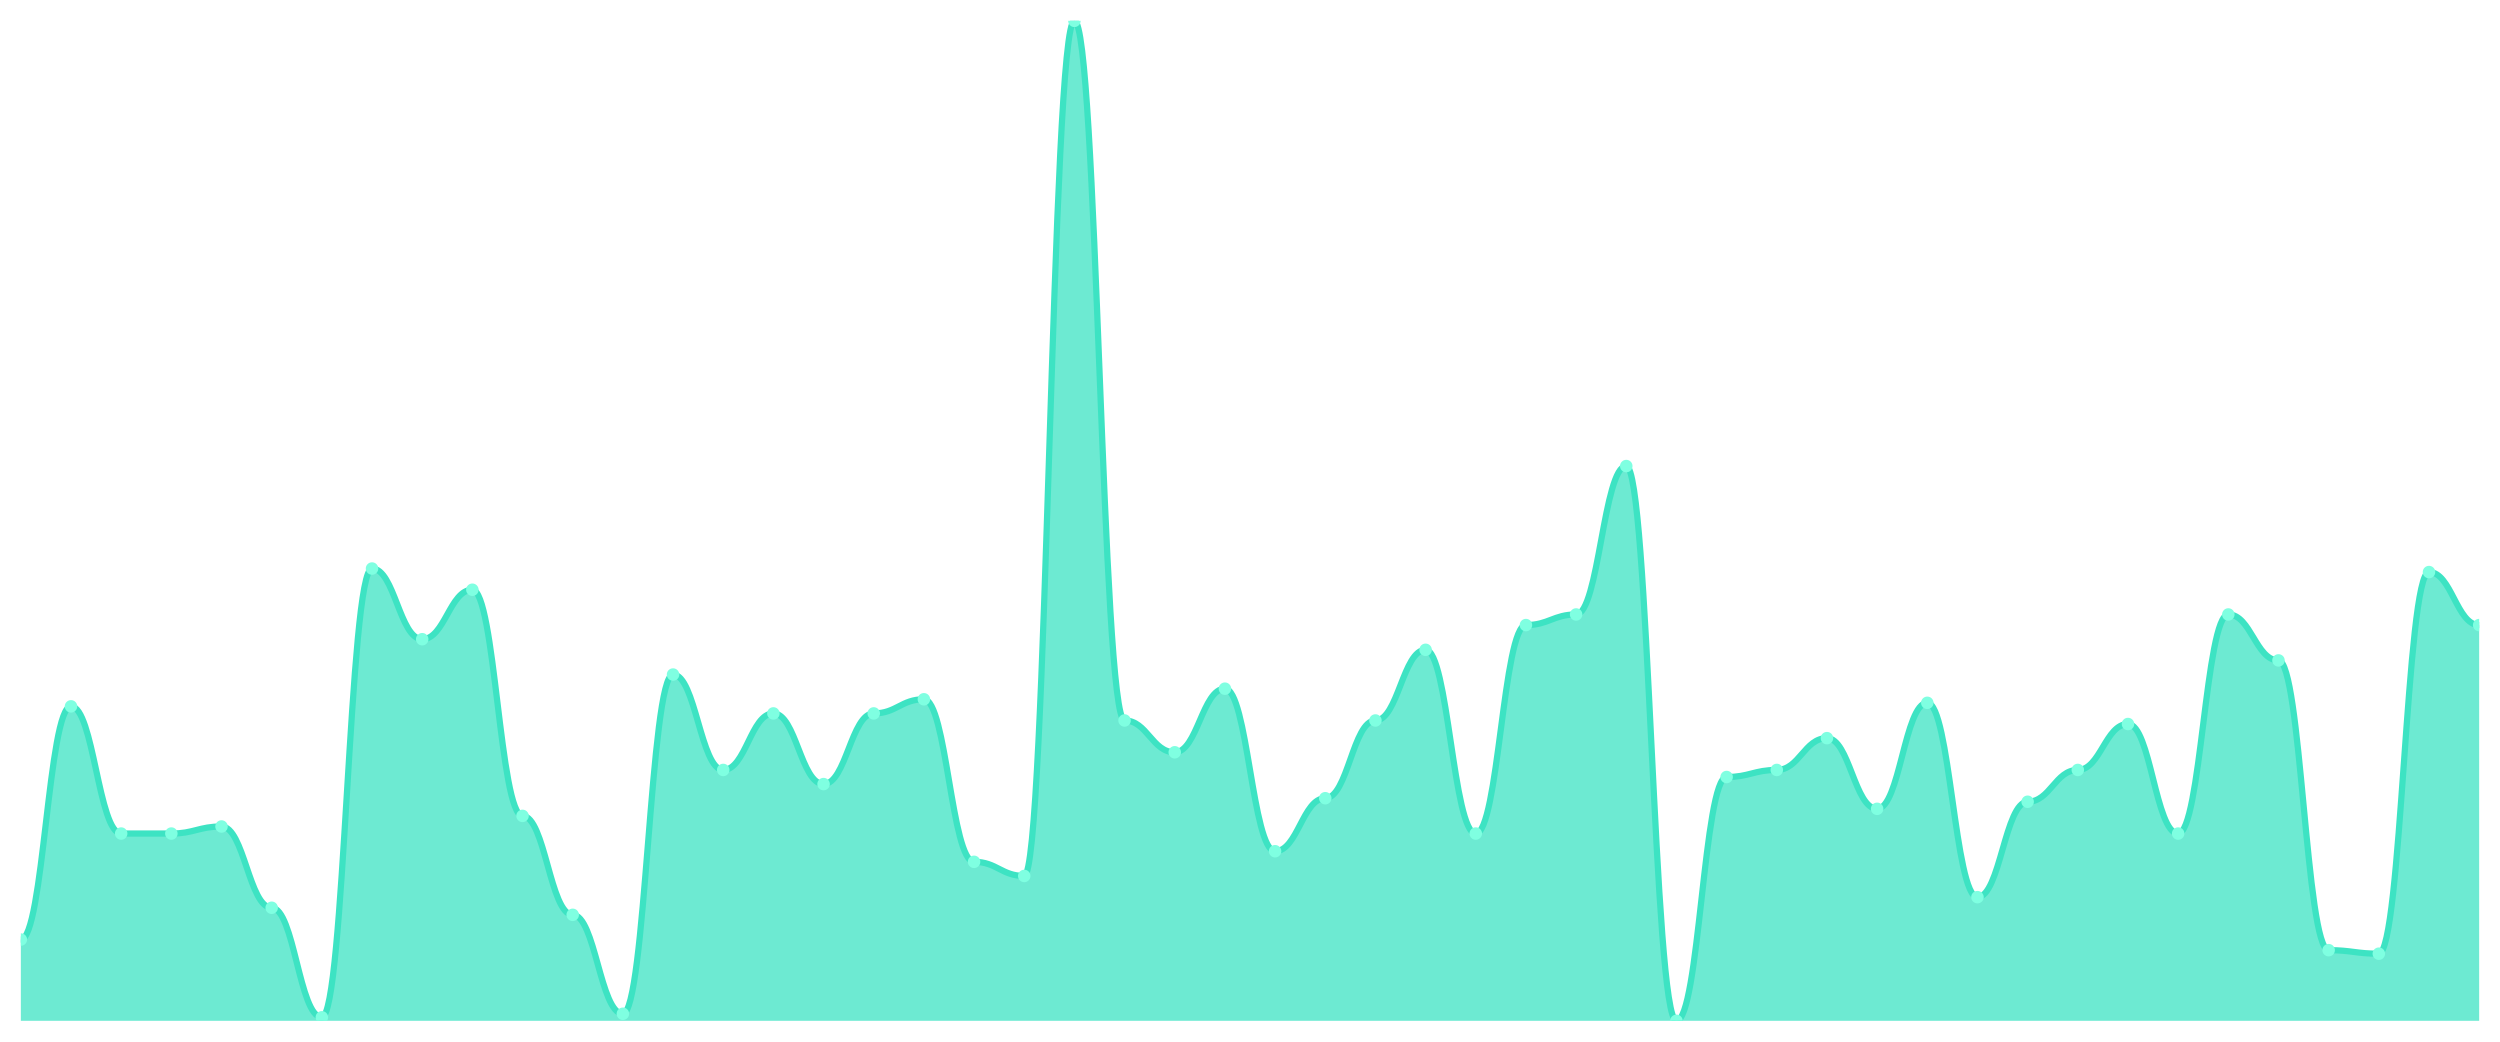
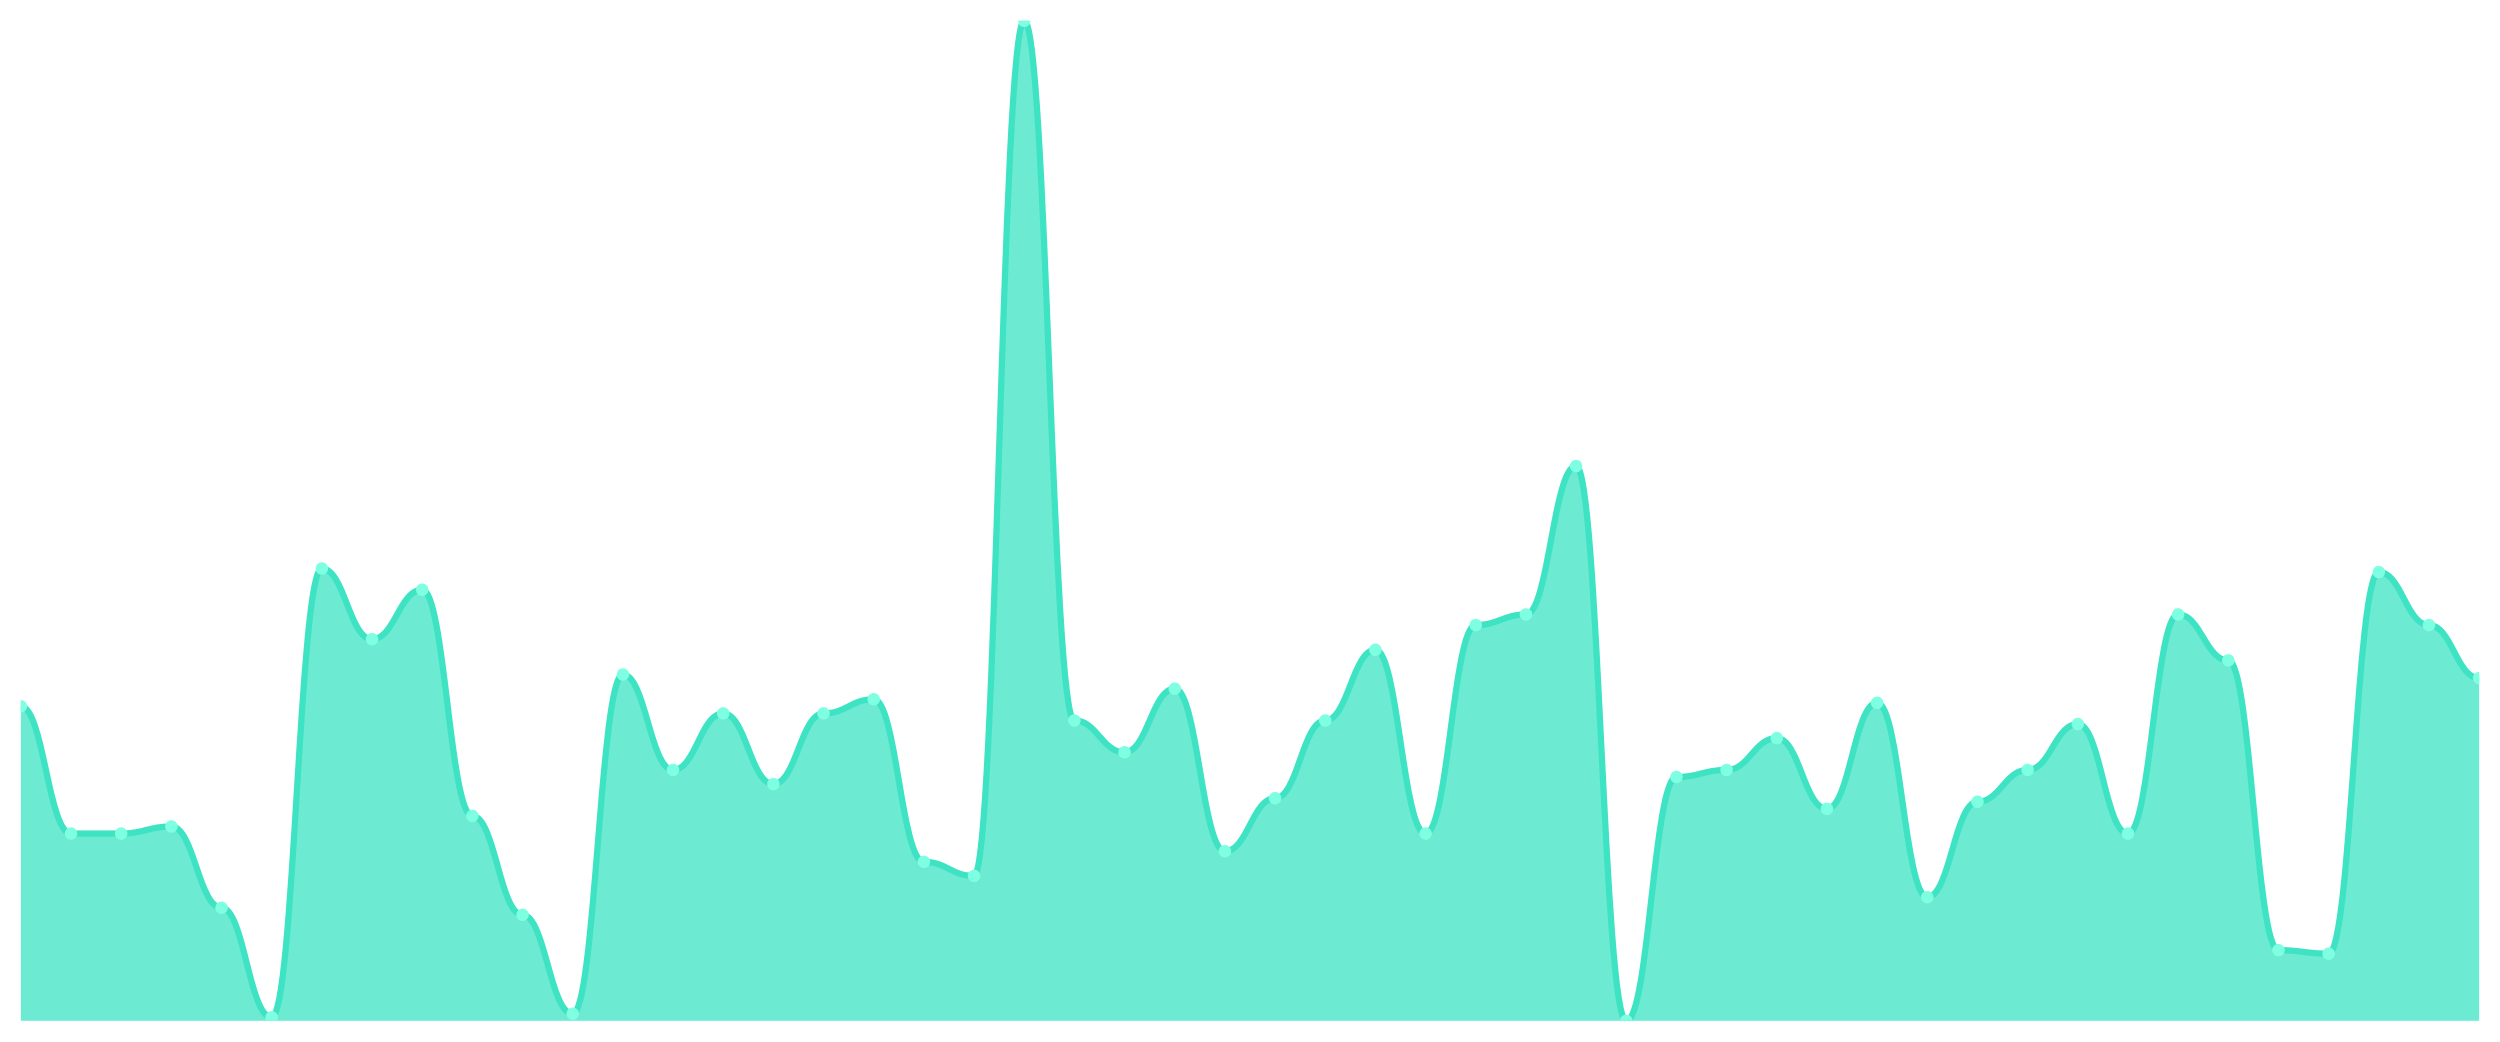
<svg xmlns="http://www.w3.org/2000/svg" viewBox="0 0 1200 500" width="1200" height="500">
  <defs>
    <clipPath id="c">
      <rect x="10" y="10" width="1180" height="480" />
    </clipPath>
  </defs>
  <rect width="1200" height="500" fill="none" />
  <g clip-path="url(#c)">
-     <path d="M 10,490 L 10,450.989 C 20.837,450.989 23.245,339.046 34.082,339.046 C 44.918,339.046 47.327,400.106 58.163,400.106 C 69,400.106 71.408,400.106 82.245,400.106 C 93.082,400.106 95.49,396.714 106.327,396.714 C 117.163,396.714 119.571,435.724 130.408,435.724 C 141.245,435.724 143.653,488.304 154.49,488.304 C 165.327,488.304 167.735,272.898 178.571,272.898 C 189.408,272.898 191.816,306.82 202.653,306.82 C 213.49,306.82 215.898,283.074 226.735,283.074 C 237.571,283.074 239.98,391.625 250.816,391.625 C 261.653,391.625 264.061,439.117 274.898,439.117 C 285.735,439.117 288.143,486.608 298.98,486.608 C 309.816,486.608 312.224,323.781 323.061,323.781 C 333.898,323.781 336.306,369.576 347.143,369.576 C 357.98,369.576 360.388,342.438 371.224,342.438 C 382.061,342.438 384.469,376.36 395.306,376.36 C 406.143,376.36 408.551,342.438 419.388,342.438 C 430.224,342.438 432.633,335.654 443.469,335.654 C 454.306,335.654 456.714,413.675 467.551,413.675 C 478.388,413.675 480.796,420.459 491.633,420.459 C 502.469,420.459 504.878,10 515.714,10 C 526.551,10 528.959,345.83 539.796,345.83 C 550.633,345.83 553.041,361.095 563.878,361.095 C 574.714,361.095 577.122,330.565 587.959,330.565 C 598.796,330.565 601.204,408.587 612.041,408.587 C 622.878,408.587 625.286,383.145 636.122,383.145 C 646.959,383.145 649.367,345.83 660.204,345.83 C 671.041,345.83 673.449,311.908 684.286,311.908 C 695.122,311.908 697.531,400.106 708.367,400.106 C 719.204,400.106 721.612,300.035 732.449,300.035 C 743.286,300.035 745.694,294.947 756.531,294.947 C 767.367,294.947 769.776,223.71 780.612,223.71 C 791.449,223.71 793.857,490 804.694,490 C 815.531,490 817.939,372.968 828.776,372.968 C 839.612,372.968 842.02,369.576 852.857,369.576 C 863.694,369.576 866.102,354.311 876.939,354.311 C 887.776,354.311 890.184,388.233 901.02,388.233 C 911.857,388.233 914.265,337.35 925.102,337.35 C 935.939,337.35 938.347,430.636 949.184,430.636 C 960.02,430.636 962.429,384.841 973.265,384.841 C 984.102,384.841 986.51,369.576 997.347,369.576 C 1008.184,369.576 1010.592,347.527 1021.429,347.527 C 1032.265,347.527 1034.673,400.106 1045.51,400.106 C 1056.347,400.106 1058.755,294.947 1069.592,294.947 C 1080.429,294.947 1082.837,316.996 1093.673,316.996 C 1104.51,316.996 1106.918,456.078 1117.755,456.078 C 1128.592,456.078 1131,457.774 1141.837,457.774 C 1152.673,457.774 1155.082,274.594 1165.918,274.594 C 1176.755,274.594 1179.163,300.035 1190,300.035 L 1190,490 Z" fill="rgba(61,227,195,0.75)" />
-     <path d="M 10,450.989 C 20.837,450.989 23.245,339.046 34.082,339.046 C 44.918,339.046 47.327,400.106 58.163,400.106 C 69,400.106 71.408,400.106 82.245,400.106 C 93.082,400.106 95.49,396.714 106.327,396.714 C 117.163,396.714 119.571,435.724 130.408,435.724 C 141.245,435.724 143.653,488.304 154.49,488.304 C 165.327,488.304 167.735,272.898 178.571,272.898 C 189.408,272.898 191.816,306.82 202.653,306.82 C 213.49,306.82 215.898,283.074 226.735,283.074 C 237.571,283.074 239.98,391.625 250.816,391.625 C 261.653,391.625 264.061,439.117 274.898,439.117 C 285.735,439.117 288.143,486.608 298.98,486.608 C 309.816,486.608 312.224,323.781 323.061,323.781 C 333.898,323.781 336.306,369.576 347.143,369.576 C 357.98,369.576 360.388,342.438 371.224,342.438 C 382.061,342.438 384.469,376.36 395.306,376.36 C 406.143,376.36 408.551,342.438 419.388,342.438 C 430.224,342.438 432.633,335.654 443.469,335.654 C 454.306,335.654 456.714,413.675 467.551,413.675 C 478.388,413.675 480.796,420.459 491.633,420.459 C 502.469,420.459 504.878,10 515.714,10 C 526.551,10 528.959,345.83 539.796,345.83 C 550.633,345.83 553.041,361.095 563.878,361.095 C 574.714,361.095 577.122,330.565 587.959,330.565 C 598.796,330.565 601.204,408.587 612.041,408.587 C 622.878,408.587 625.286,383.145 636.122,383.145 C 646.959,383.145 649.367,345.83 660.204,345.83 C 671.041,345.83 673.449,311.908 684.286,311.908 C 695.122,311.908 697.531,400.106 708.367,400.106 C 719.204,400.106 721.612,300.035 732.449,300.035 C 743.286,300.035 745.694,294.947 756.531,294.947 C 767.367,294.947 769.776,223.71 780.612,223.71 C 791.449,223.71 793.857,490 804.694,490 C 815.531,490 817.939,372.968 828.776,372.968 C 839.612,372.968 842.02,369.576 852.857,369.576 C 863.694,369.576 866.102,354.311 876.939,354.311 C 887.776,354.311 890.184,388.233 901.02,388.233 C 911.857,388.233 914.265,337.35 925.102,337.35 C 935.939,337.35 938.347,430.636 949.184,430.636 C 960.02,430.636 962.429,384.841 973.265,384.841 C 984.102,384.841 986.51,369.576 997.347,369.576 C 1008.184,369.576 1010.592,347.527 1021.429,347.527 C 1032.265,347.527 1034.673,400.106 1045.51,400.106 C 1056.347,400.106 1058.755,294.947 1069.592,294.947 C 1080.429,294.947 1082.837,316.996 1093.673,316.996 C 1104.51,316.996 1106.918,456.078 1117.755,456.078 C 1128.592,456.078 1131,457.774 1141.837,457.774 C 1152.673,457.774 1155.082,274.594 1165.918,274.594 C 1176.755,274.594 1179.163,300.035 1190,300.035" fill="none" stroke="#3de3c3" stroke-width="3" stroke-linecap="round" stroke-linejoin="round" />
-     <circle cx="10" cy="450.989" r="3" fill="#7fffe1" />
-     <circle cx="34.082" cy="339.046" r="3" fill="#7fffe1" />
+     <path d="M 10,490 L 10,339.046 C 20.837,339.046 23.245,400.106 34.082,400.106 C 44.918,400.106 47.327,400.106 58.163,400.106 C 69,400.106 71.408,396.714 82.245,396.714 C 93.082,396.714 95.49,435.724 106.327,435.724 C 117.163,435.724 119.571,488.304 130.408,488.304 C 141.245,488.304 143.653,272.898 154.49,272.898 C 165.327,272.898 167.735,306.82 178.571,306.82 C 189.408,306.82 191.816,283.074 202.653,283.074 C 213.49,283.074 215.898,391.625 226.735,391.625 C 237.571,391.625 239.98,439.117 250.816,439.117 C 261.653,439.117 264.061,486.608 274.898,486.608 C 285.735,486.608 288.143,323.781 298.98,323.781 C 309.816,323.781 312.224,369.576 323.061,369.576 C 333.898,369.576 336.306,342.438 347.143,342.438 C 357.98,342.438 360.388,376.36 371.224,376.36 C 382.061,376.36 384.469,342.438 395.306,342.438 C 406.143,342.438 408.551,335.654 419.388,335.654 C 430.224,335.654 432.633,413.675 443.469,413.675 C 454.306,413.675 456.714,420.459 467.551,420.459 C 478.388,420.459 480.796,10 491.633,10 C 502.469,10 504.878,345.83 515.714,345.83 C 526.551,345.83 528.959,361.095 539.796,361.095 C 550.633,361.095 553.041,330.565 563.878,330.565 C 574.714,330.565 577.122,408.587 587.959,408.587 C 598.796,408.587 601.204,383.145 612.041,383.145 C 622.878,383.145 625.286,345.83 636.122,345.83 C 646.959,345.83 649.367,311.908 660.204,311.908 C 671.041,311.908 673.449,400.106 684.286,400.106 C 695.122,400.106 697.531,300.035 708.367,300.035 C 719.204,300.035 721.612,294.947 732.449,294.947 C 743.286,294.947 745.694,223.71 756.531,223.71 C 767.367,223.71 769.776,490 780.612,490 C 791.449,490 793.857,372.968 804.694,372.968 C 815.531,372.968 817.939,369.576 828.776,369.576 C 839.612,369.576 842.02,354.311 852.857,354.311 C 863.694,354.311 866.102,388.233 876.939,388.233 C 887.776,388.233 890.184,337.35 901.02,337.35 C 911.857,337.35 914.265,430.636 925.102,430.636 C 935.939,430.636 938.347,384.841 949.184,384.841 C 960.02,384.841 962.429,369.576 973.265,369.576 C 984.102,369.576 986.51,347.527 997.347,347.527 C 1008.184,347.527 1010.592,400.106 1021.429,400.106 C 1032.265,400.106 1034.673,294.947 1045.51,294.947 C 1056.347,294.947 1058.755,316.996 1069.592,316.996 C 1080.429,316.996 1082.837,456.078 1093.673,456.078 C 1104.51,456.078 1106.918,457.774 1117.755,457.774 C 1128.592,457.774 1131,274.594 1141.837,274.594 C 1152.673,274.594 1155.082,300.035 1165.918,300.035 C 1176.755,300.035 1179.163,325.477 1190,325.477 L 1190,490 Z" fill="rgba(61,227,195,0.75)" />
+     <path d="M 10,339.046 C 20.837,339.046 23.245,400.106 34.082,400.106 C 44.918,400.106 47.327,400.106 58.163,400.106 C 69,400.106 71.408,396.714 82.245,396.714 C 93.082,396.714 95.49,435.724 106.327,435.724 C 117.163,435.724 119.571,488.304 130.408,488.304 C 141.245,488.304 143.653,272.898 154.49,272.898 C 165.327,272.898 167.735,306.82 178.571,306.82 C 189.408,306.82 191.816,283.074 202.653,283.074 C 213.49,283.074 215.898,391.625 226.735,391.625 C 237.571,391.625 239.98,439.117 250.816,439.117 C 261.653,439.117 264.061,486.608 274.898,486.608 C 285.735,486.608 288.143,323.781 298.98,323.781 C 309.816,323.781 312.224,369.576 323.061,369.576 C 333.898,369.576 336.306,342.438 347.143,342.438 C 357.98,342.438 360.388,376.36 371.224,376.36 C 382.061,376.36 384.469,342.438 395.306,342.438 C 406.143,342.438 408.551,335.654 419.388,335.654 C 430.224,335.654 432.633,413.675 443.469,413.675 C 454.306,413.675 456.714,420.459 467.551,420.459 C 478.388,420.459 480.796,10 491.633,10 C 502.469,10 504.878,345.83 515.714,345.83 C 526.551,345.83 528.959,361.095 539.796,361.095 C 550.633,361.095 553.041,330.565 563.878,330.565 C 574.714,330.565 577.122,408.587 587.959,408.587 C 598.796,408.587 601.204,383.145 612.041,383.145 C 622.878,383.145 625.286,345.83 636.122,345.83 C 646.959,345.83 649.367,311.908 660.204,311.908 C 671.041,311.908 673.449,400.106 684.286,400.106 C 695.122,400.106 697.531,300.035 708.367,300.035 C 719.204,300.035 721.612,294.947 732.449,294.947 C 743.286,294.947 745.694,223.71 756.531,223.71 C 767.367,223.71 769.776,490 780.612,490 C 791.449,490 793.857,372.968 804.694,372.968 C 815.531,372.968 817.939,369.576 828.776,369.576 C 839.612,369.576 842.02,354.311 852.857,354.311 C 863.694,354.311 866.102,388.233 876.939,388.233 C 887.776,388.233 890.184,337.35 901.02,337.35 C 911.857,337.35 914.265,430.636 925.102,430.636 C 935.939,430.636 938.347,384.841 949.184,384.841 C 960.02,384.841 962.429,369.576 973.265,369.576 C 984.102,369.576 986.51,347.527 997.347,347.527 C 1008.184,347.527 1010.592,400.106 1021.429,400.106 C 1032.265,400.106 1034.673,294.947 1045.51,294.947 C 1056.347,294.947 1058.755,316.996 1069.592,316.996 C 1080.429,316.996 1082.837,456.078 1093.673,456.078 C 1104.51,456.078 1106.918,457.774 1117.755,457.774 C 1128.592,457.774 1131,274.594 1141.837,274.594 C 1152.673,274.594 1155.082,300.035 1165.918,300.035 C 1176.755,300.035 1179.163,325.477 1190,325.477" fill="none" stroke="#3de3c3" stroke-width="3" stroke-linecap="round" stroke-linejoin="round" />
+     <circle cx="10" cy="339.046" r="3" fill="#7fffe1" />
+     <circle cx="34.082" cy="400.106" r="3" fill="#7fffe1" />
    <circle cx="58.163" cy="400.106" r="3" fill="#7fffe1" />
-     <circle cx="82.245" cy="400.106" r="3" fill="#7fffe1" />
-     <circle cx="106.327" cy="396.714" r="3" fill="#7fffe1" />
-     <circle cx="130.408" cy="435.724" r="3" fill="#7fffe1" />
-     <circle cx="154.49" cy="488.304" r="3" fill="#7fffe1" />
-     <circle cx="178.571" cy="272.898" r="3" fill="#7fffe1" />
-     <circle cx="202.653" cy="306.82" r="3" fill="#7fffe1" />
-     <circle cx="226.735" cy="283.074" r="3" fill="#7fffe1" />
-     <circle cx="250.816" cy="391.625" r="3" fill="#7fffe1" />
-     <circle cx="274.898" cy="439.117" r="3" fill="#7fffe1" />
-     <circle cx="298.98" cy="486.608" r="3" fill="#7fffe1" />
-     <circle cx="323.061" cy="323.781" r="3" fill="#7fffe1" />
-     <circle cx="347.143" cy="369.576" r="3" fill="#7fffe1" />
-     <circle cx="371.224" cy="342.438" r="3" fill="#7fffe1" />
-     <circle cx="395.306" cy="376.36" r="3" fill="#7fffe1" />
-     <circle cx="419.388" cy="342.438" r="3" fill="#7fffe1" />
-     <circle cx="443.469" cy="335.654" r="3" fill="#7fffe1" />
-     <circle cx="467.551" cy="413.675" r="3" fill="#7fffe1" />
-     <circle cx="491.633" cy="420.459" r="3" fill="#7fffe1" />
-     <circle cx="515.714" cy="10" r="3" fill="#7fffe1" />
-     <circle cx="539.796" cy="345.83" r="3" fill="#7fffe1" />
-     <circle cx="563.878" cy="361.095" r="3" fill="#7fffe1" />
-     <circle cx="587.959" cy="330.565" r="3" fill="#7fffe1" />
-     <circle cx="612.041" cy="408.587" r="3" fill="#7fffe1" />
-     <circle cx="636.122" cy="383.145" r="3" fill="#7fffe1" />
-     <circle cx="660.204" cy="345.83" r="3" fill="#7fffe1" />
-     <circle cx="684.286" cy="311.908" r="3" fill="#7fffe1" />
-     <circle cx="708.367" cy="400.106" r="3" fill="#7fffe1" />
-     <circle cx="732.449" cy="300.035" r="3" fill="#7fffe1" />
-     <circle cx="756.531" cy="294.947" r="3" fill="#7fffe1" />
-     <circle cx="780.612" cy="223.71" r="3" fill="#7fffe1" />
-     <circle cx="804.694" cy="490" r="3" fill="#7fffe1" />
-     <circle cx="828.776" cy="372.968" r="3" fill="#7fffe1" />
-     <circle cx="852.857" cy="369.576" r="3" fill="#7fffe1" />
-     <circle cx="876.939" cy="354.311" r="3" fill="#7fffe1" />
-     <circle cx="901.02" cy="388.233" r="3" fill="#7fffe1" />
-     <circle cx="925.102" cy="337.35" r="3" fill="#7fffe1" />
-     <circle cx="949.184" cy="430.636" r="3" fill="#7fffe1" />
-     <circle cx="973.265" cy="384.841" r="3" fill="#7fffe1" />
-     <circle cx="997.347" cy="369.576" r="3" fill="#7fffe1" />
-     <circle cx="1021.429" cy="347.527" r="3" fill="#7fffe1" />
-     <circle cx="1045.51" cy="400.106" r="3" fill="#7fffe1" />
-     <circle cx="1069.592" cy="294.947" r="3" fill="#7fffe1" />
-     <circle cx="1093.673" cy="316.996" r="3" fill="#7fffe1" />
-     <circle cx="1117.755" cy="456.078" r="3" fill="#7fffe1" />
-     <circle cx="1141.837" cy="457.774" r="3" fill="#7fffe1" />
-     <circle cx="1165.918" cy="274.594" r="3" fill="#7fffe1" />
-     <circle cx="1190" cy="300.035" r="3" fill="#7fffe1" />
+     <circle cx="82.245" cy="396.714" r="3" fill="#7fffe1" />
+     <circle cx="106.327" cy="435.724" r="3" fill="#7fffe1" />
+     <circle cx="130.408" cy="488.304" r="3" fill="#7fffe1" />
+     <circle cx="154.49" cy="272.898" r="3" fill="#7fffe1" />
+     <circle cx="178.571" cy="306.82" r="3" fill="#7fffe1" />
+     <circle cx="202.653" cy="283.074" r="3" fill="#7fffe1" />
+     <circle cx="226.735" cy="391.625" r="3" fill="#7fffe1" />
+     <circle cx="250.816" cy="439.117" r="3" fill="#7fffe1" />
+     <circle cx="274.898" cy="486.608" r="3" fill="#7fffe1" />
+     <circle cx="298.98" cy="323.781" r="3" fill="#7fffe1" />
+     <circle cx="323.061" cy="369.576" r="3" fill="#7fffe1" />
+     <circle cx="347.143" cy="342.438" r="3" fill="#7fffe1" />
+     <circle cx="371.224" cy="376.36" r="3" fill="#7fffe1" />
+     <circle cx="395.306" cy="342.438" r="3" fill="#7fffe1" />
+     <circle cx="419.388" cy="335.654" r="3" fill="#7fffe1" />
+     <circle cx="443.469" cy="413.675" r="3" fill="#7fffe1" />
+     <circle cx="467.551" cy="420.459" r="3" fill="#7fffe1" />
+     <circle cx="491.633" cy="10" r="3" fill="#7fffe1" />
+     <circle cx="515.714" cy="345.83" r="3" fill="#7fffe1" />
+     <circle cx="539.796" cy="361.095" r="3" fill="#7fffe1" />
+     <circle cx="563.878" cy="330.565" r="3" fill="#7fffe1" />
+     <circle cx="587.959" cy="408.587" r="3" fill="#7fffe1" />
+     <circle cx="612.041" cy="383.145" r="3" fill="#7fffe1" />
+     <circle cx="636.122" cy="345.83" r="3" fill="#7fffe1" />
+     <circle cx="660.204" cy="311.908" r="3" fill="#7fffe1" />
+     <circle cx="684.286" cy="400.106" r="3" fill="#7fffe1" />
+     <circle cx="708.367" cy="300.035" r="3" fill="#7fffe1" />
+     <circle cx="732.449" cy="294.947" r="3" fill="#7fffe1" />
+     <circle cx="756.531" cy="223.71" r="3" fill="#7fffe1" />
+     <circle cx="780.612" cy="490" r="3" fill="#7fffe1" />
+     <circle cx="804.694" cy="372.968" r="3" fill="#7fffe1" />
+     <circle cx="828.776" cy="369.576" r="3" fill="#7fffe1" />
+     <circle cx="852.857" cy="354.311" r="3" fill="#7fffe1" />
+     <circle cx="876.939" cy="388.233" r="3" fill="#7fffe1" />
+     <circle cx="901.02" cy="337.35" r="3" fill="#7fffe1" />
+     <circle cx="925.102" cy="430.636" r="3" fill="#7fffe1" />
+     <circle cx="949.184" cy="384.841" r="3" fill="#7fffe1" />
+     <circle cx="973.265" cy="369.576" r="3" fill="#7fffe1" />
+     <circle cx="997.347" cy="347.527" r="3" fill="#7fffe1" />
+     <circle cx="1021.429" cy="400.106" r="3" fill="#7fffe1" />
+     <circle cx="1045.51" cy="294.947" r="3" fill="#7fffe1" />
+     <circle cx="1069.592" cy="316.996" r="3" fill="#7fffe1" />
+     <circle cx="1093.673" cy="456.078" r="3" fill="#7fffe1" />
+     <circle cx="1117.755" cy="457.774" r="3" fill="#7fffe1" />
+     <circle cx="1141.837" cy="274.594" r="3" fill="#7fffe1" />
+     <circle cx="1165.918" cy="300.035" r="3" fill="#7fffe1" />
+     <circle cx="1190" cy="325.477" r="3" fill="#7fffe1" />
  </g>
</svg>
